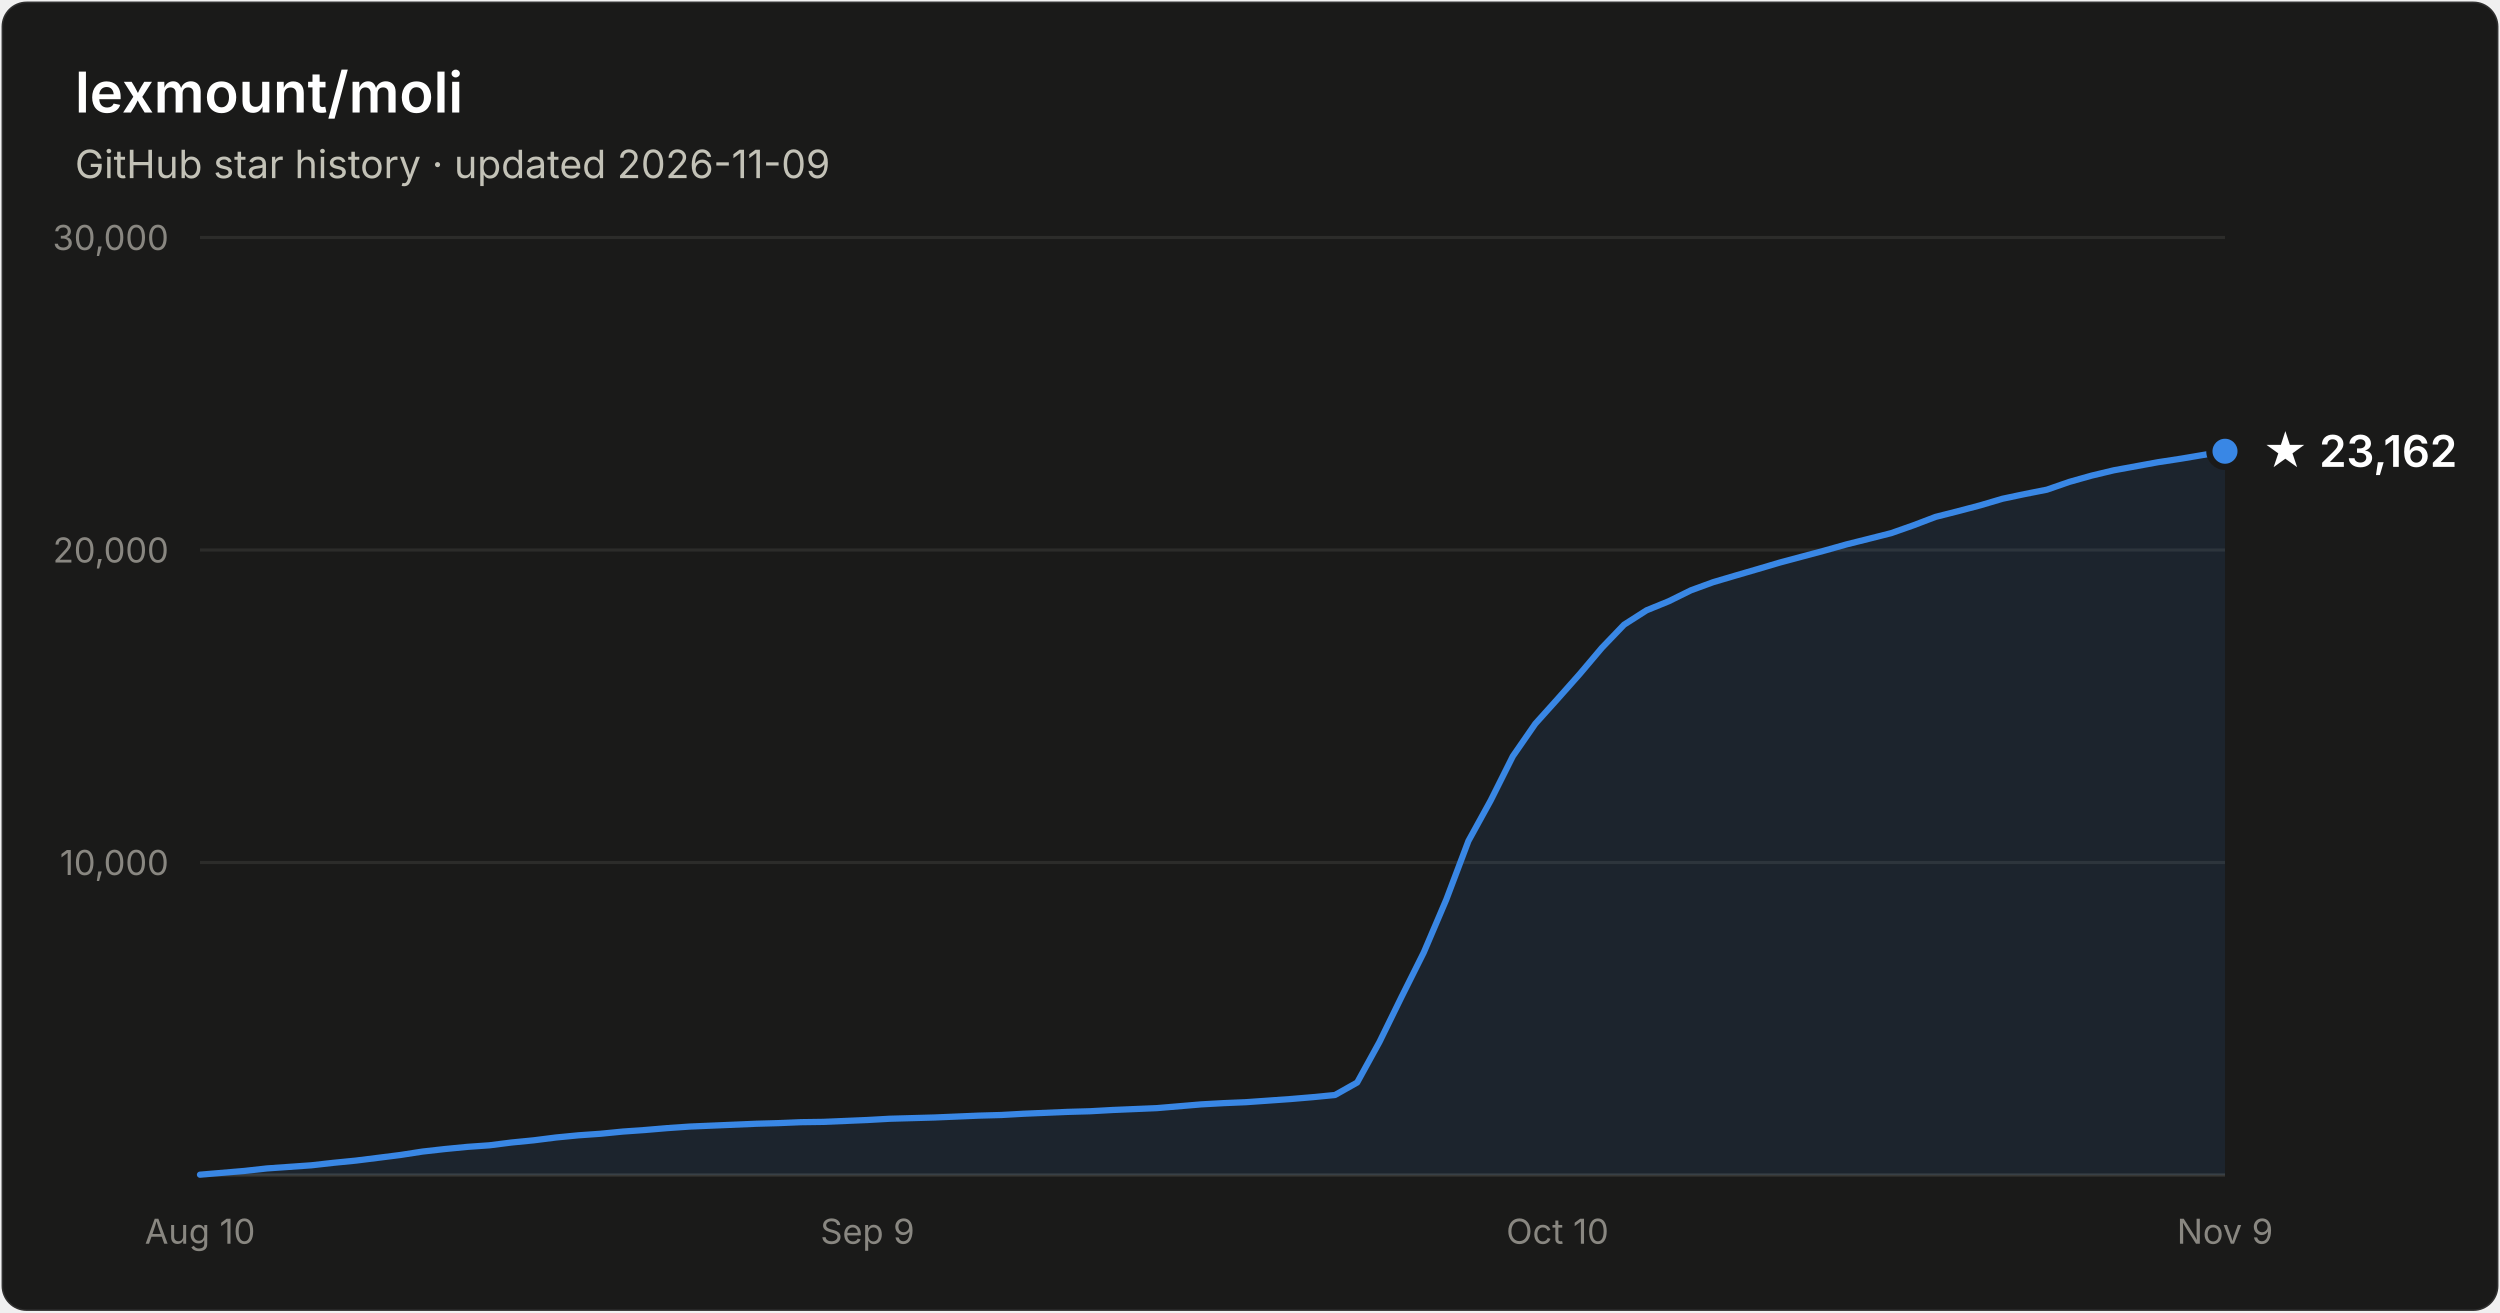
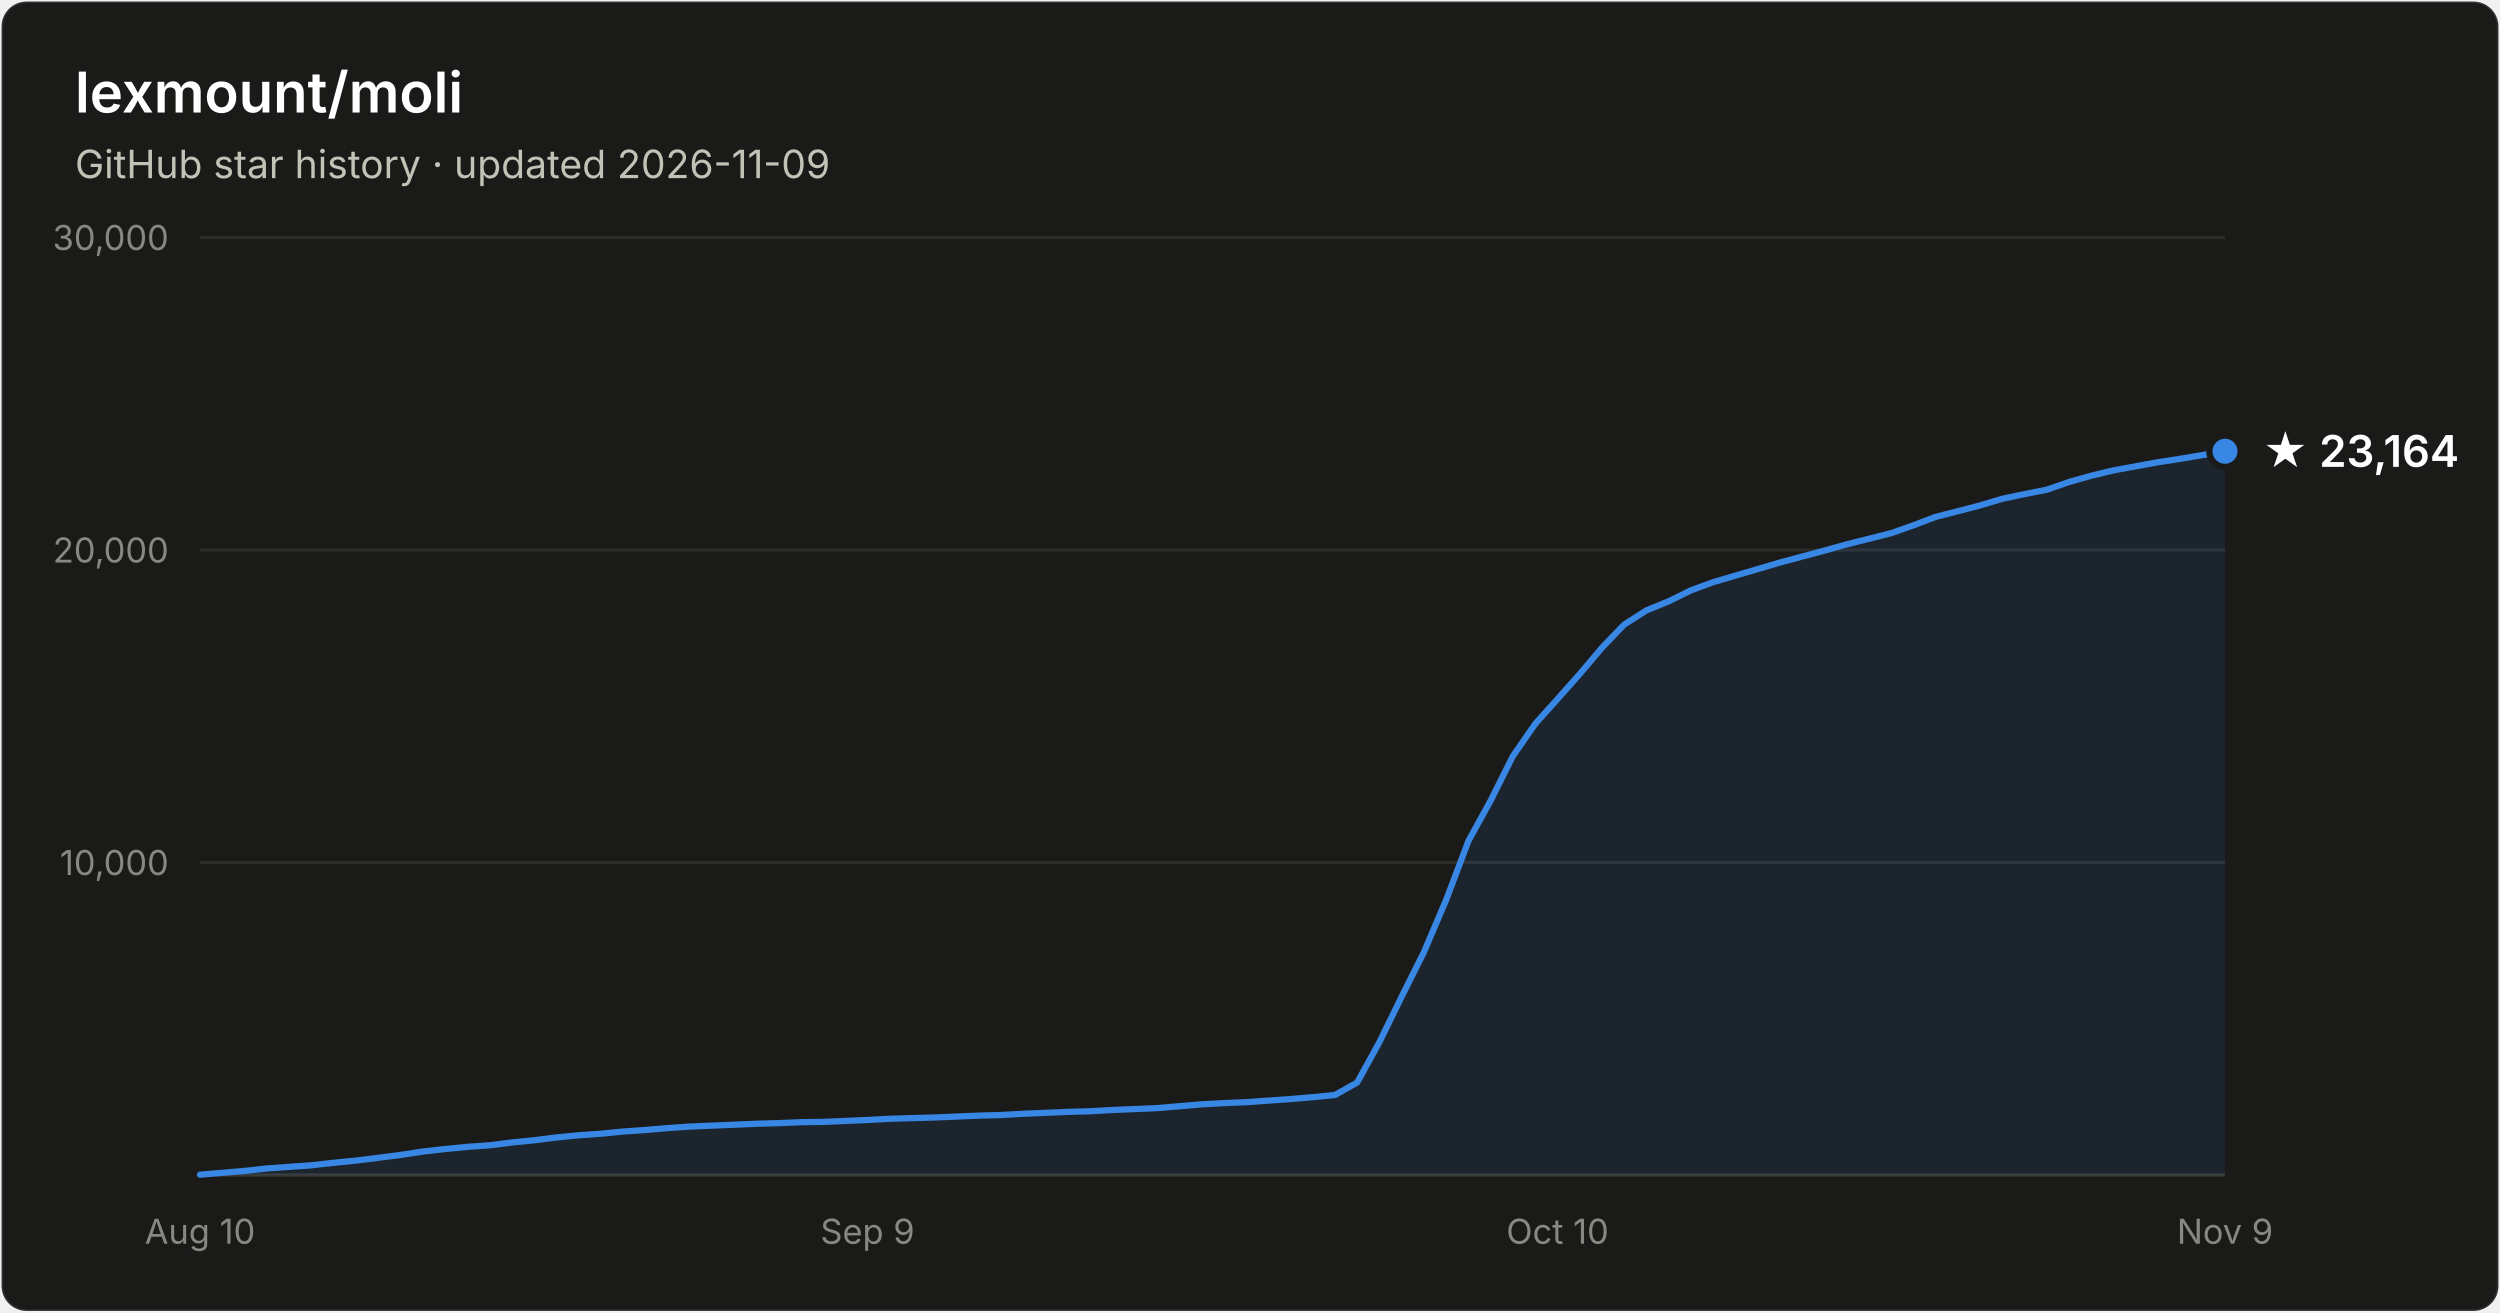
- <svg xmlns="http://www.w3.org/2000/svg" width="800" height="420" viewBox="0 0 800 420" font-family="system-ui, -apple-system, Segoe UI, sans-serif" role="img" aria-label="Star history of lexmount/moli: 23,162 stars as of 2026-11-09">
+ <svg xmlns="http://www.w3.org/2000/svg" width="800" height="420" viewBox="0 0 800 420" font-family="system-ui, -apple-system, Segoe UI, sans-serif" role="img" aria-label="Star history of lexmount/moli: 23,164 stars as of 2026-11-09">
  <rect x="0.5" y="0.5" width="799" height="419" rx="8" fill="#1a1a19" stroke="rgba(255,255,255,0.10)" />
  <text x="24" y="36" fill="#ffffff" font-size="18" font-weight="600">lexmount/moli</text>
  <text x="24" y="57" fill="#c3c2b7" font-size="12.5">GitHub star history · updated 2026-11-09</text>
  <line x1="64" y1="276.0" x2="712" y2="276.0" stroke="#2c2c2a" stroke-width="1" />
  <text x="54" y="280.0" text-anchor="end" fill="#898781" font-size="11" style="font-variant-numeric:tabular-nums">10,000</text>
  <line x1="64" y1="176.0" x2="712" y2="176.0" stroke="#2c2c2a" stroke-width="1" />
  <text x="54" y="180.0" text-anchor="end" fill="#898781" font-size="11" style="font-variant-numeric:tabular-nums">20,000</text>
  <line x1="64" y1="76.0" x2="712" y2="76.0" stroke="#2c2c2a" stroke-width="1" />
  <text x="54" y="80.0" text-anchor="end" fill="#898781" font-size="11" style="font-variant-numeric:tabular-nums">30,000</text>
  <line x1="64" y1="376" x2="712" y2="376" stroke="#383835" stroke-width="1" />
  <text x="64.0" y="398" text-anchor="middle" fill="#898781" font-size="11" style="font-variant-numeric:tabular-nums">Aug 10</text>
  <text x="277.6" y="398" text-anchor="middle" fill="#898781" font-size="11" style="font-variant-numeric:tabular-nums">Sep 9</text>
  <text x="498.4" y="398" text-anchor="middle" fill="#898781" font-size="11" style="font-variant-numeric:tabular-nums">Oct 10</text>
  <text x="712.0" y="398" text-anchor="middle" fill="#898781" font-size="11" style="font-variant-numeric:tabular-nums">Nov 9</text>
  <path d="M64.0 375.9 L71.1 375.3 L78.2 374.7 L85.4 373.9 L92.5 373.4 L99.6 372.9 L106.7 372.1 L113.8 371.4 L121.0 370.5 L128.1 369.6 L135.2 368.5 L142.3 367.7 L149.5 367.0 L156.6 366.5 L163.7 365.6 L170.8 364.9 L177.9 364.0 L185.1 363.3 L192.2 362.8 L199.3 362.1 L206.4 361.6 L213.5 361.0 L220.7 360.5 L227.8 360.2 L234.9 359.9 L242.0 359.6 L249.1 359.4 L256.3 359.1 L263.4 359.0 L270.5 358.7 L277.6 358.4 L284.7 358.0 L291.9 357.8 L299.0 357.6 L306.1 357.3 L313.2 357.0 L320.4 356.8 L327.5 356.4 L334.6 356.1 L341.7 355.8 L348.8 355.6 L356.0 355.2 L363.1 354.9 L370.2 354.6 L377.3 354.0 L384.4 353.4 L391.6 353.0 L398.7 352.7 L405.8 352.2 L412.9 351.7 L420.0 351.1 L427.2 350.4 L434.3 346.4 L441.4 333.5 L448.5 319.0 L455.6 304.8 L462.8 287.9 L469.9 269.1 L477.0 256.2 L484.1 242.0 L491.3 231.6 L498.4 223.7 L505.5 215.7 L512.6 207.3 L519.7 199.9 L526.9 195.3 L534.0 192.4 L541.1 188.9 L548.2 186.3 L555.3 184.2 L562.5 182.1 L569.6 180.0 L576.7 178.1 L583.8 176.2 L590.9 174.2 L598.1 172.4 L605.2 170.6 L612.3 168.1 L619.4 165.4 L626.5 163.6 L633.7 161.7 L640.8 159.6 L647.9 158.1 L655.0 156.7 L662.2 154.2 L669.3 152.2 L676.4 150.5 L683.5 149.2 L690.6 147.9 L697.8 146.8 L704.9 145.6 L712.0 144.4 L712.0 376 L64.0 376 Z" fill="#3987e5" fill-opacity="0.1" />
  <path d="M64.0 375.9 L71.1 375.3 L78.2 374.7 L85.4 373.9 L92.5 373.4 L99.6 372.9 L106.7 372.1 L113.8 371.4 L121.0 370.5 L128.1 369.6 L135.2 368.5 L142.3 367.7 L149.5 367.0 L156.6 366.5 L163.7 365.6 L170.8 364.9 L177.9 364.0 L185.1 363.3 L192.2 362.8 L199.3 362.1 L206.4 361.6 L213.5 361.0 L220.7 360.5 L227.8 360.2 L234.9 359.9 L242.0 359.6 L249.1 359.4 L256.3 359.1 L263.4 359.0 L270.5 358.7 L277.6 358.4 L284.7 358.0 L291.9 357.8 L299.0 357.6 L306.1 357.3 L313.2 357.0 L320.4 356.8 L327.5 356.4 L334.6 356.1 L341.7 355.8 L348.8 355.6 L356.0 355.2 L363.1 354.9 L370.2 354.6 L377.3 354.0 L384.4 353.4 L391.6 353.0 L398.7 352.7 L405.8 352.2 L412.9 351.7 L420.0 351.1 L427.2 350.4 L434.3 346.4 L441.4 333.5 L448.5 319.0 L455.6 304.8 L462.8 287.9 L469.9 269.1 L477.0 256.2 L484.1 242.0 L491.3 231.6 L498.4 223.7 L505.5 215.7 L512.6 207.3 L519.7 199.9 L526.9 195.3 L534.0 192.4 L541.1 188.9 L548.2 186.3 L555.3 184.2 L562.5 182.1 L569.6 180.0 L576.7 178.1 L583.8 176.2 L590.9 174.2 L598.1 172.4 L605.2 170.6 L612.3 168.1 L619.4 165.4 L626.5 163.6 L633.7 161.7 L640.8 159.6 L647.9 158.1 L655.0 156.7 L662.2 154.2 L669.3 152.2 L676.4 150.5 L683.5 149.2 L690.6 147.9 L697.8 146.8 L704.9 145.6 L712.0 144.4" fill="none" stroke="#3987e5" stroke-width="2" stroke-linejoin="round" stroke-linecap="round" />
  <circle cx="712.0" cy="144.4" r="5" fill="#3987e5" stroke="#1a1a19" stroke-width="2" />
-   <text x="724.0" y="149.4" fill="#ffffff" font-size="14" font-weight="600">★ 23,162</text>
+   <text x="724.0" y="149.4" fill="#ffffff" font-size="14" font-weight="600">★ 23,164</text>
</svg>
